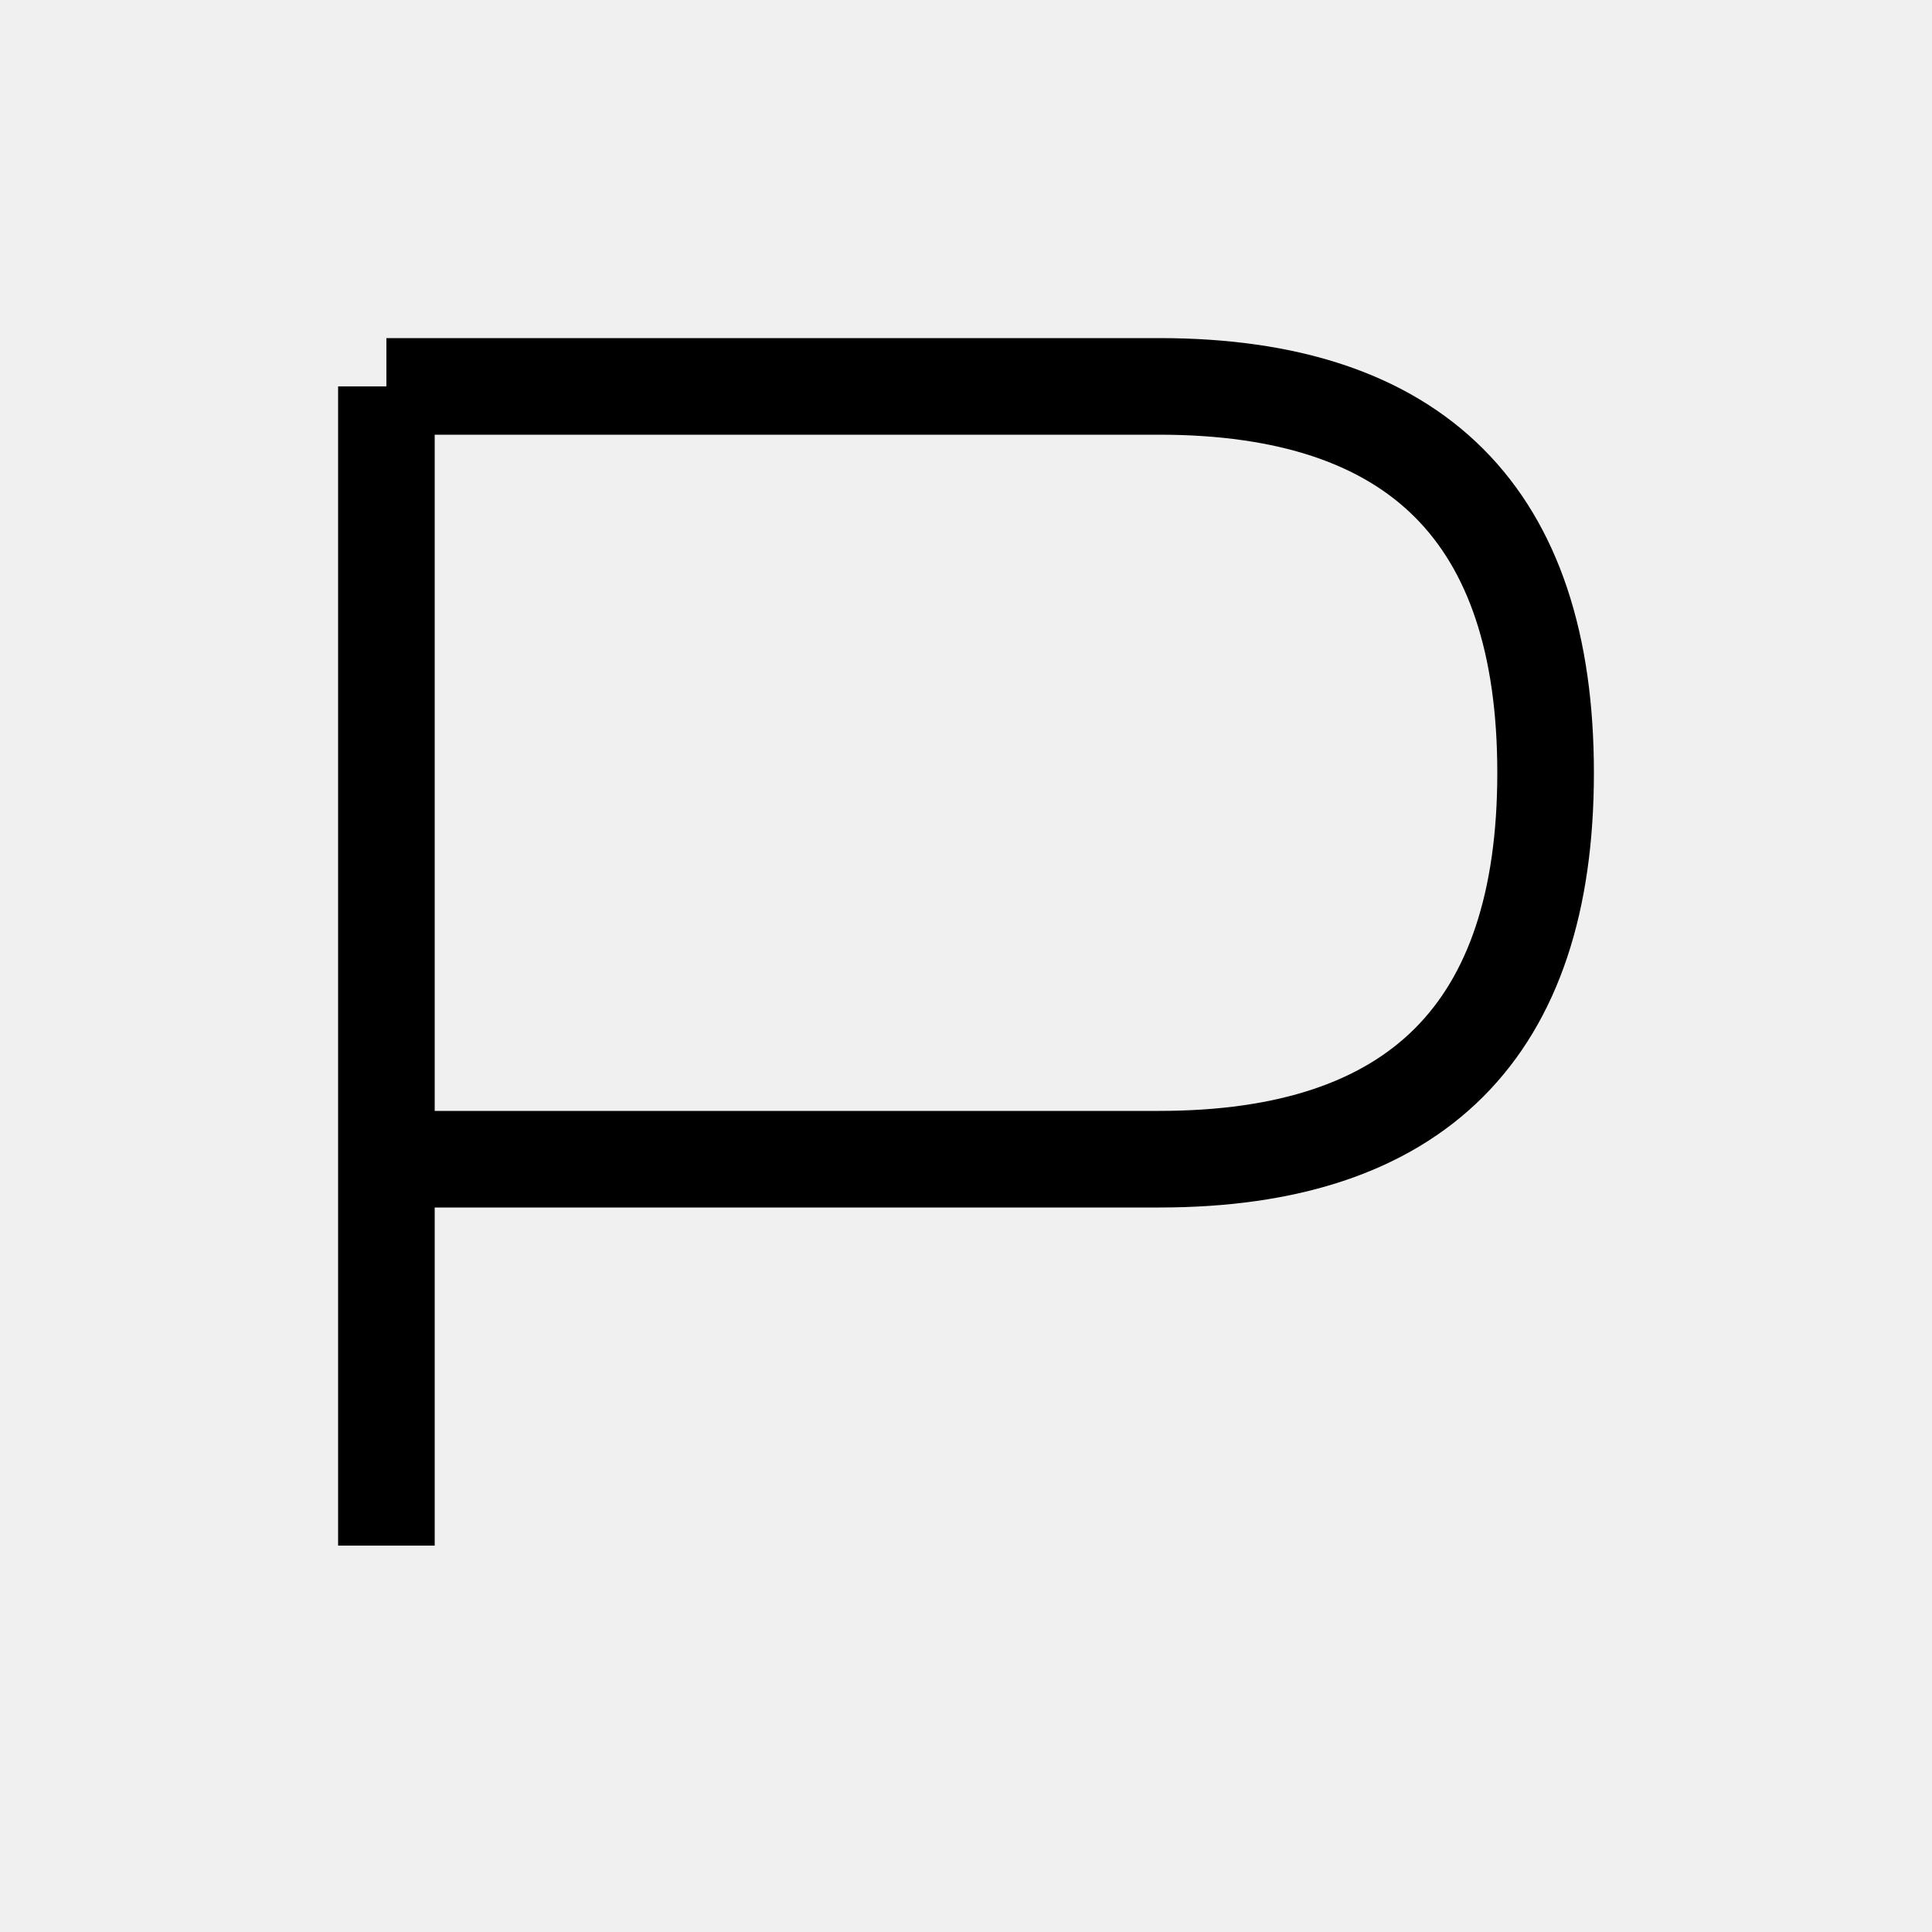
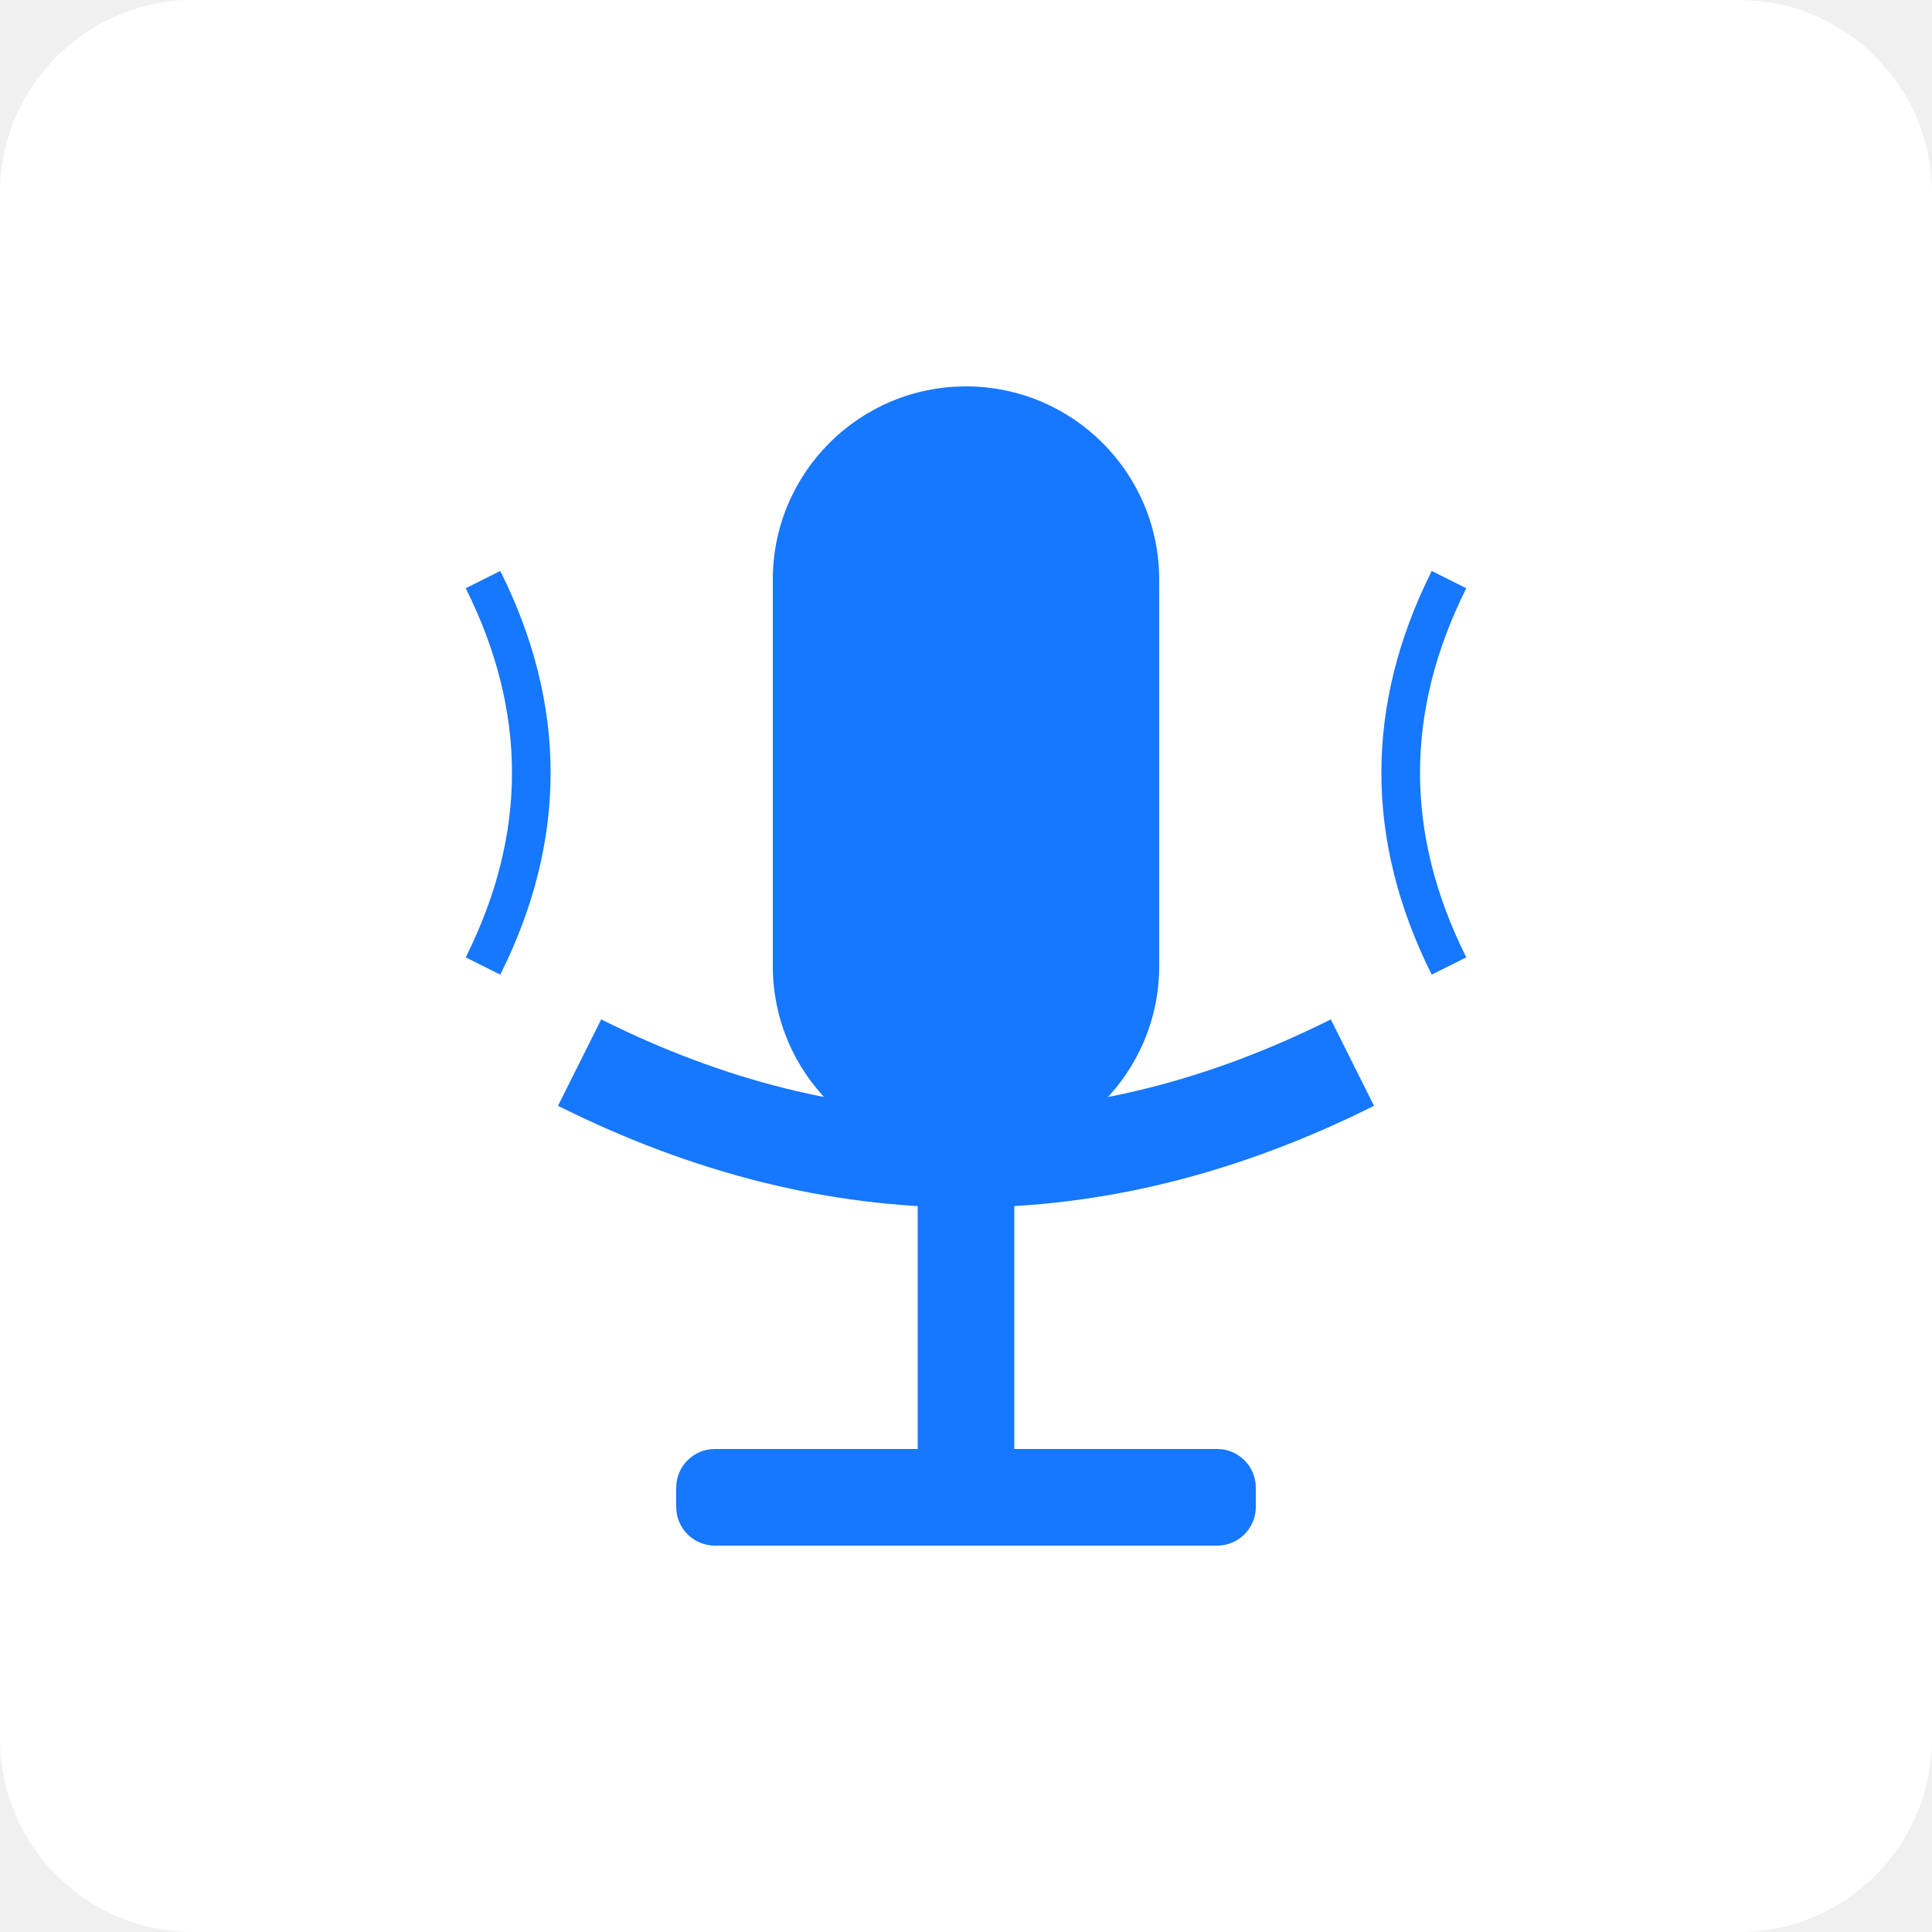
<svg xmlns="http://www.w3.org/2000/svg" width="100" height="100">
-   <path d="M20 20 V80 M20 20 H60 Q80 20 80 40 T60 60 H20" fill="none" stroke="black" stroke-width="5" />
+   <rect width="100%" height="100%" fill="#FFFFFF" rx="10" ry="10" />
+   <rect x="40" y="20" width="20" height="40" rx="10" ry="10" fill="#1677FF" />
+   <path d="M30 55 Q50 65 70 55" stroke="#1677FF" stroke-width="5" fill="none" />
+   <line x1="50" y1="60" x2="50" y2="75" stroke="#1677FF" stroke-width="5" />
+   <rect x="35" y="75" width="30" height="5" rx="2" ry="2" fill="#1677FF" />
+   <path d="M25 50 Q30 40 25 30" stroke="#1677FF" stroke-width="2" fill="none" />
+   <path d="M75 50 Q70 40 75 30" stroke="#1677FF" stroke-width="2" fill="none" />
</svg>
